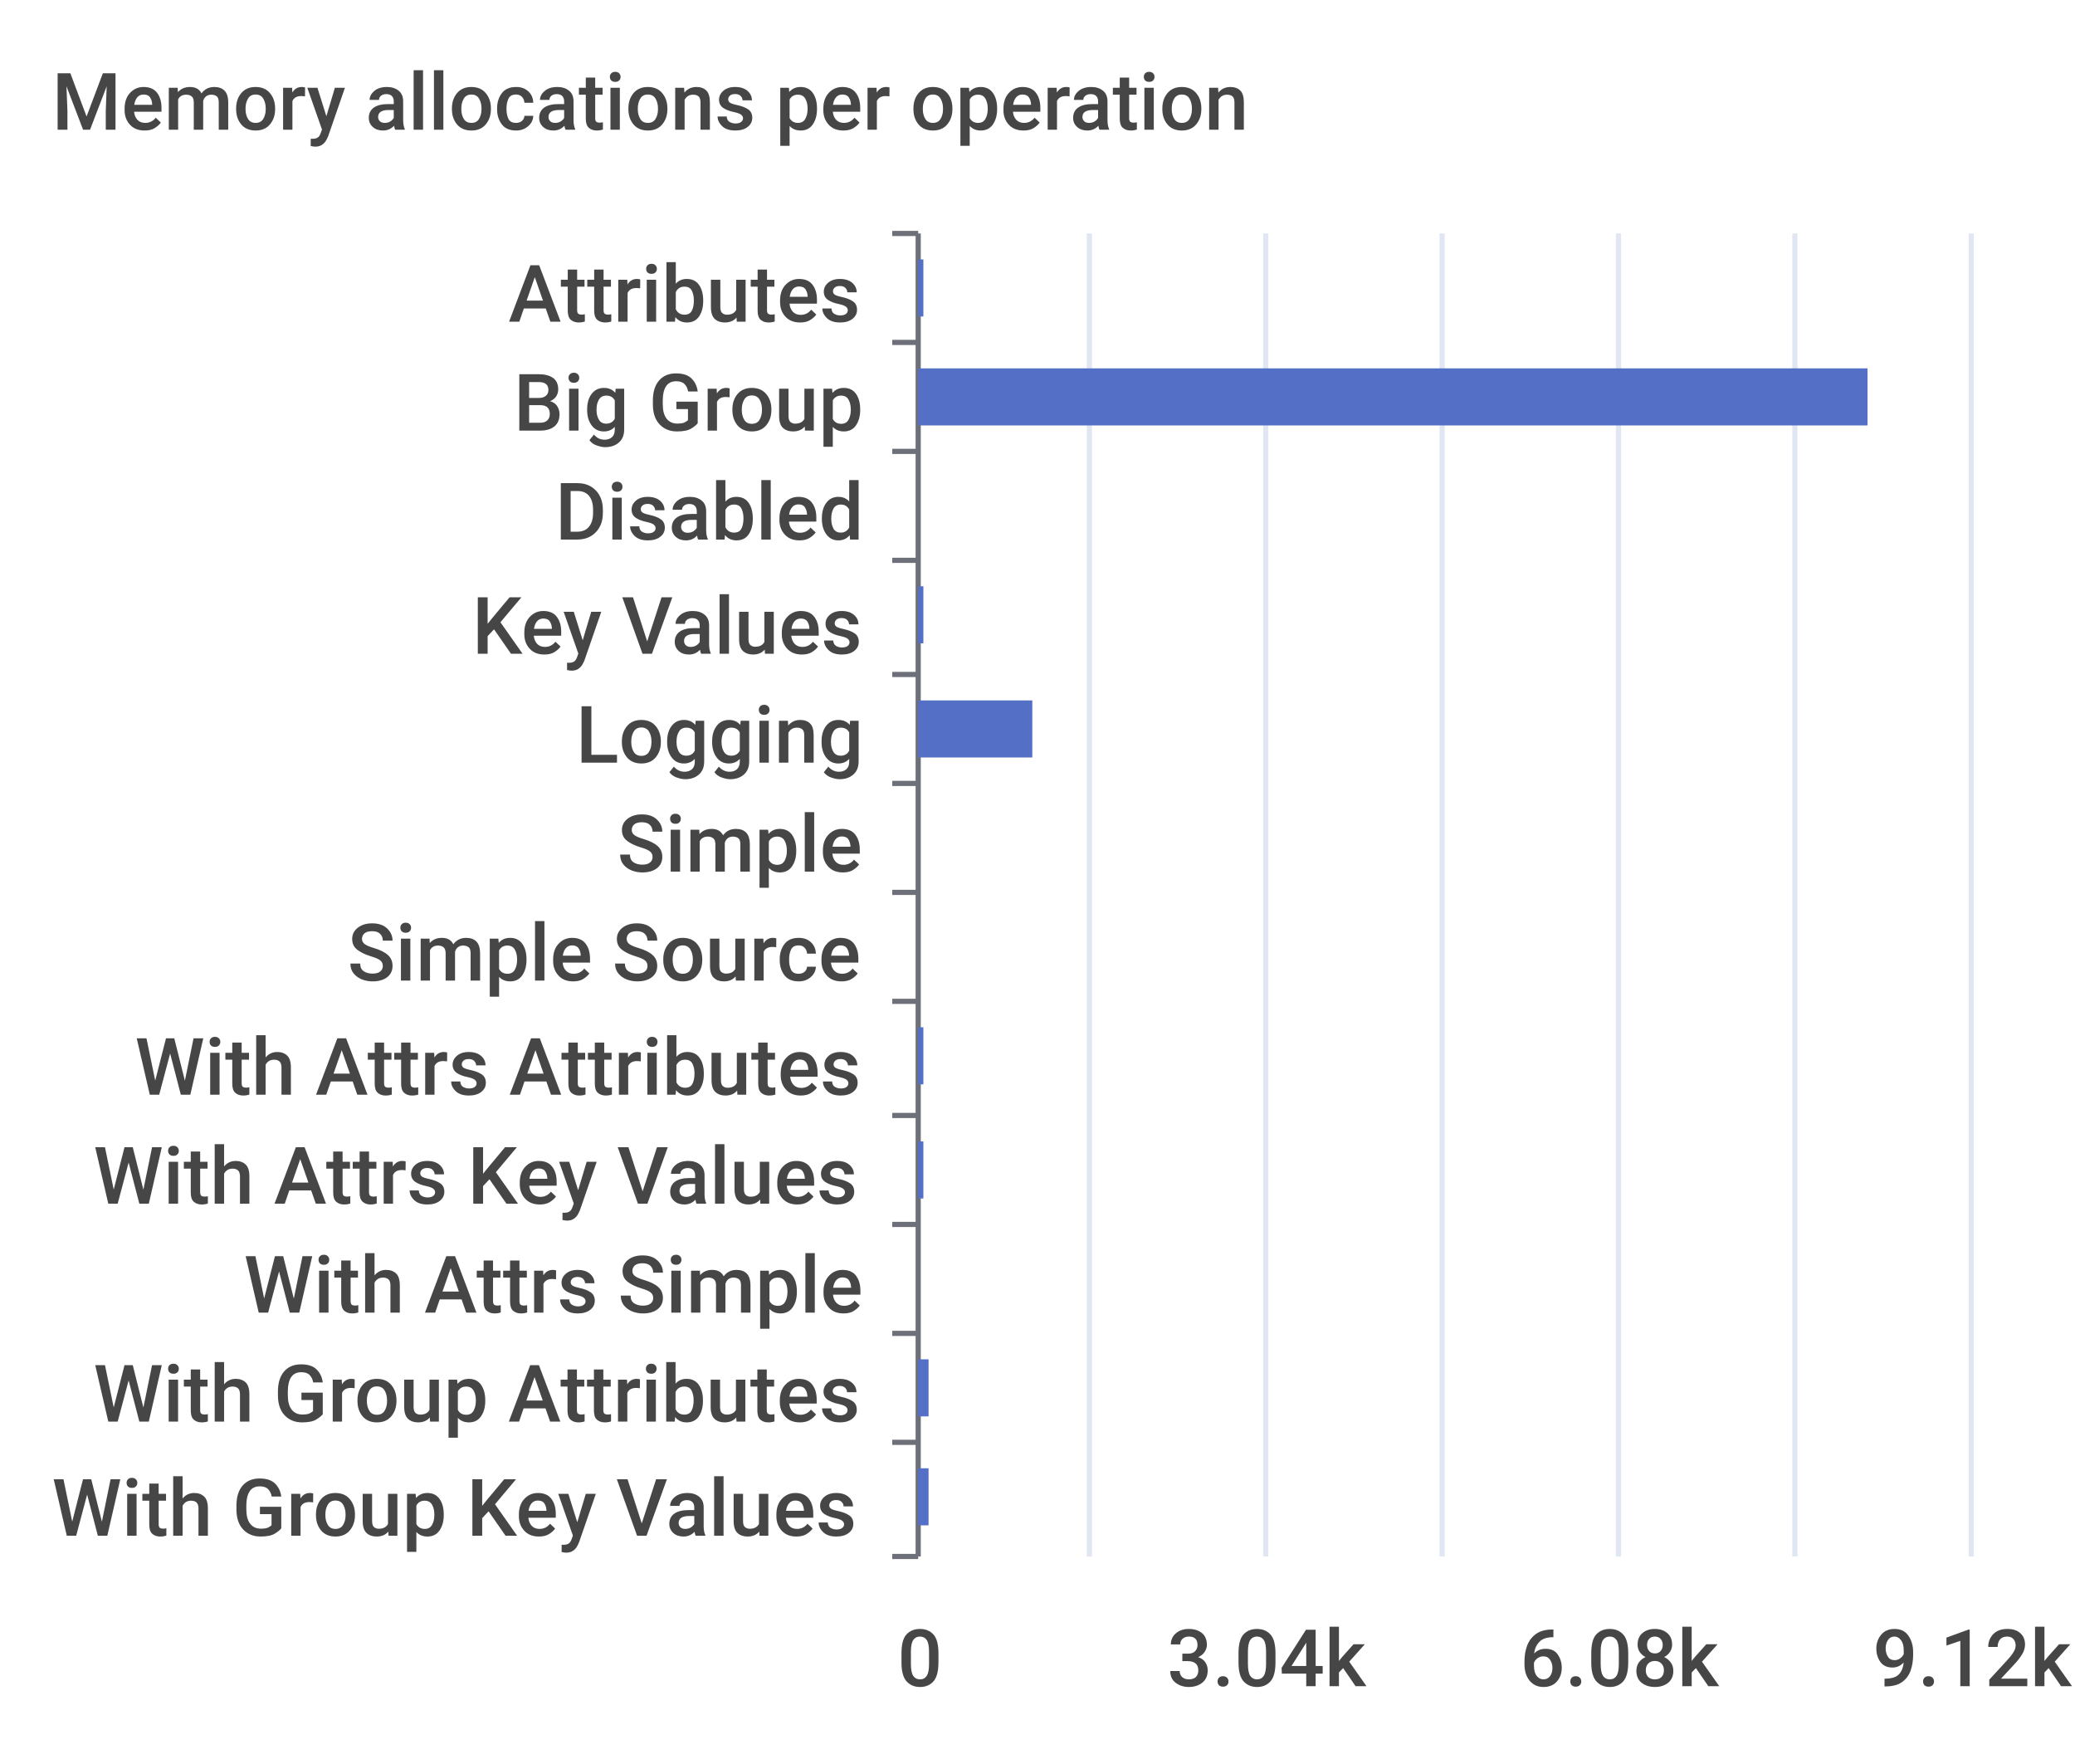
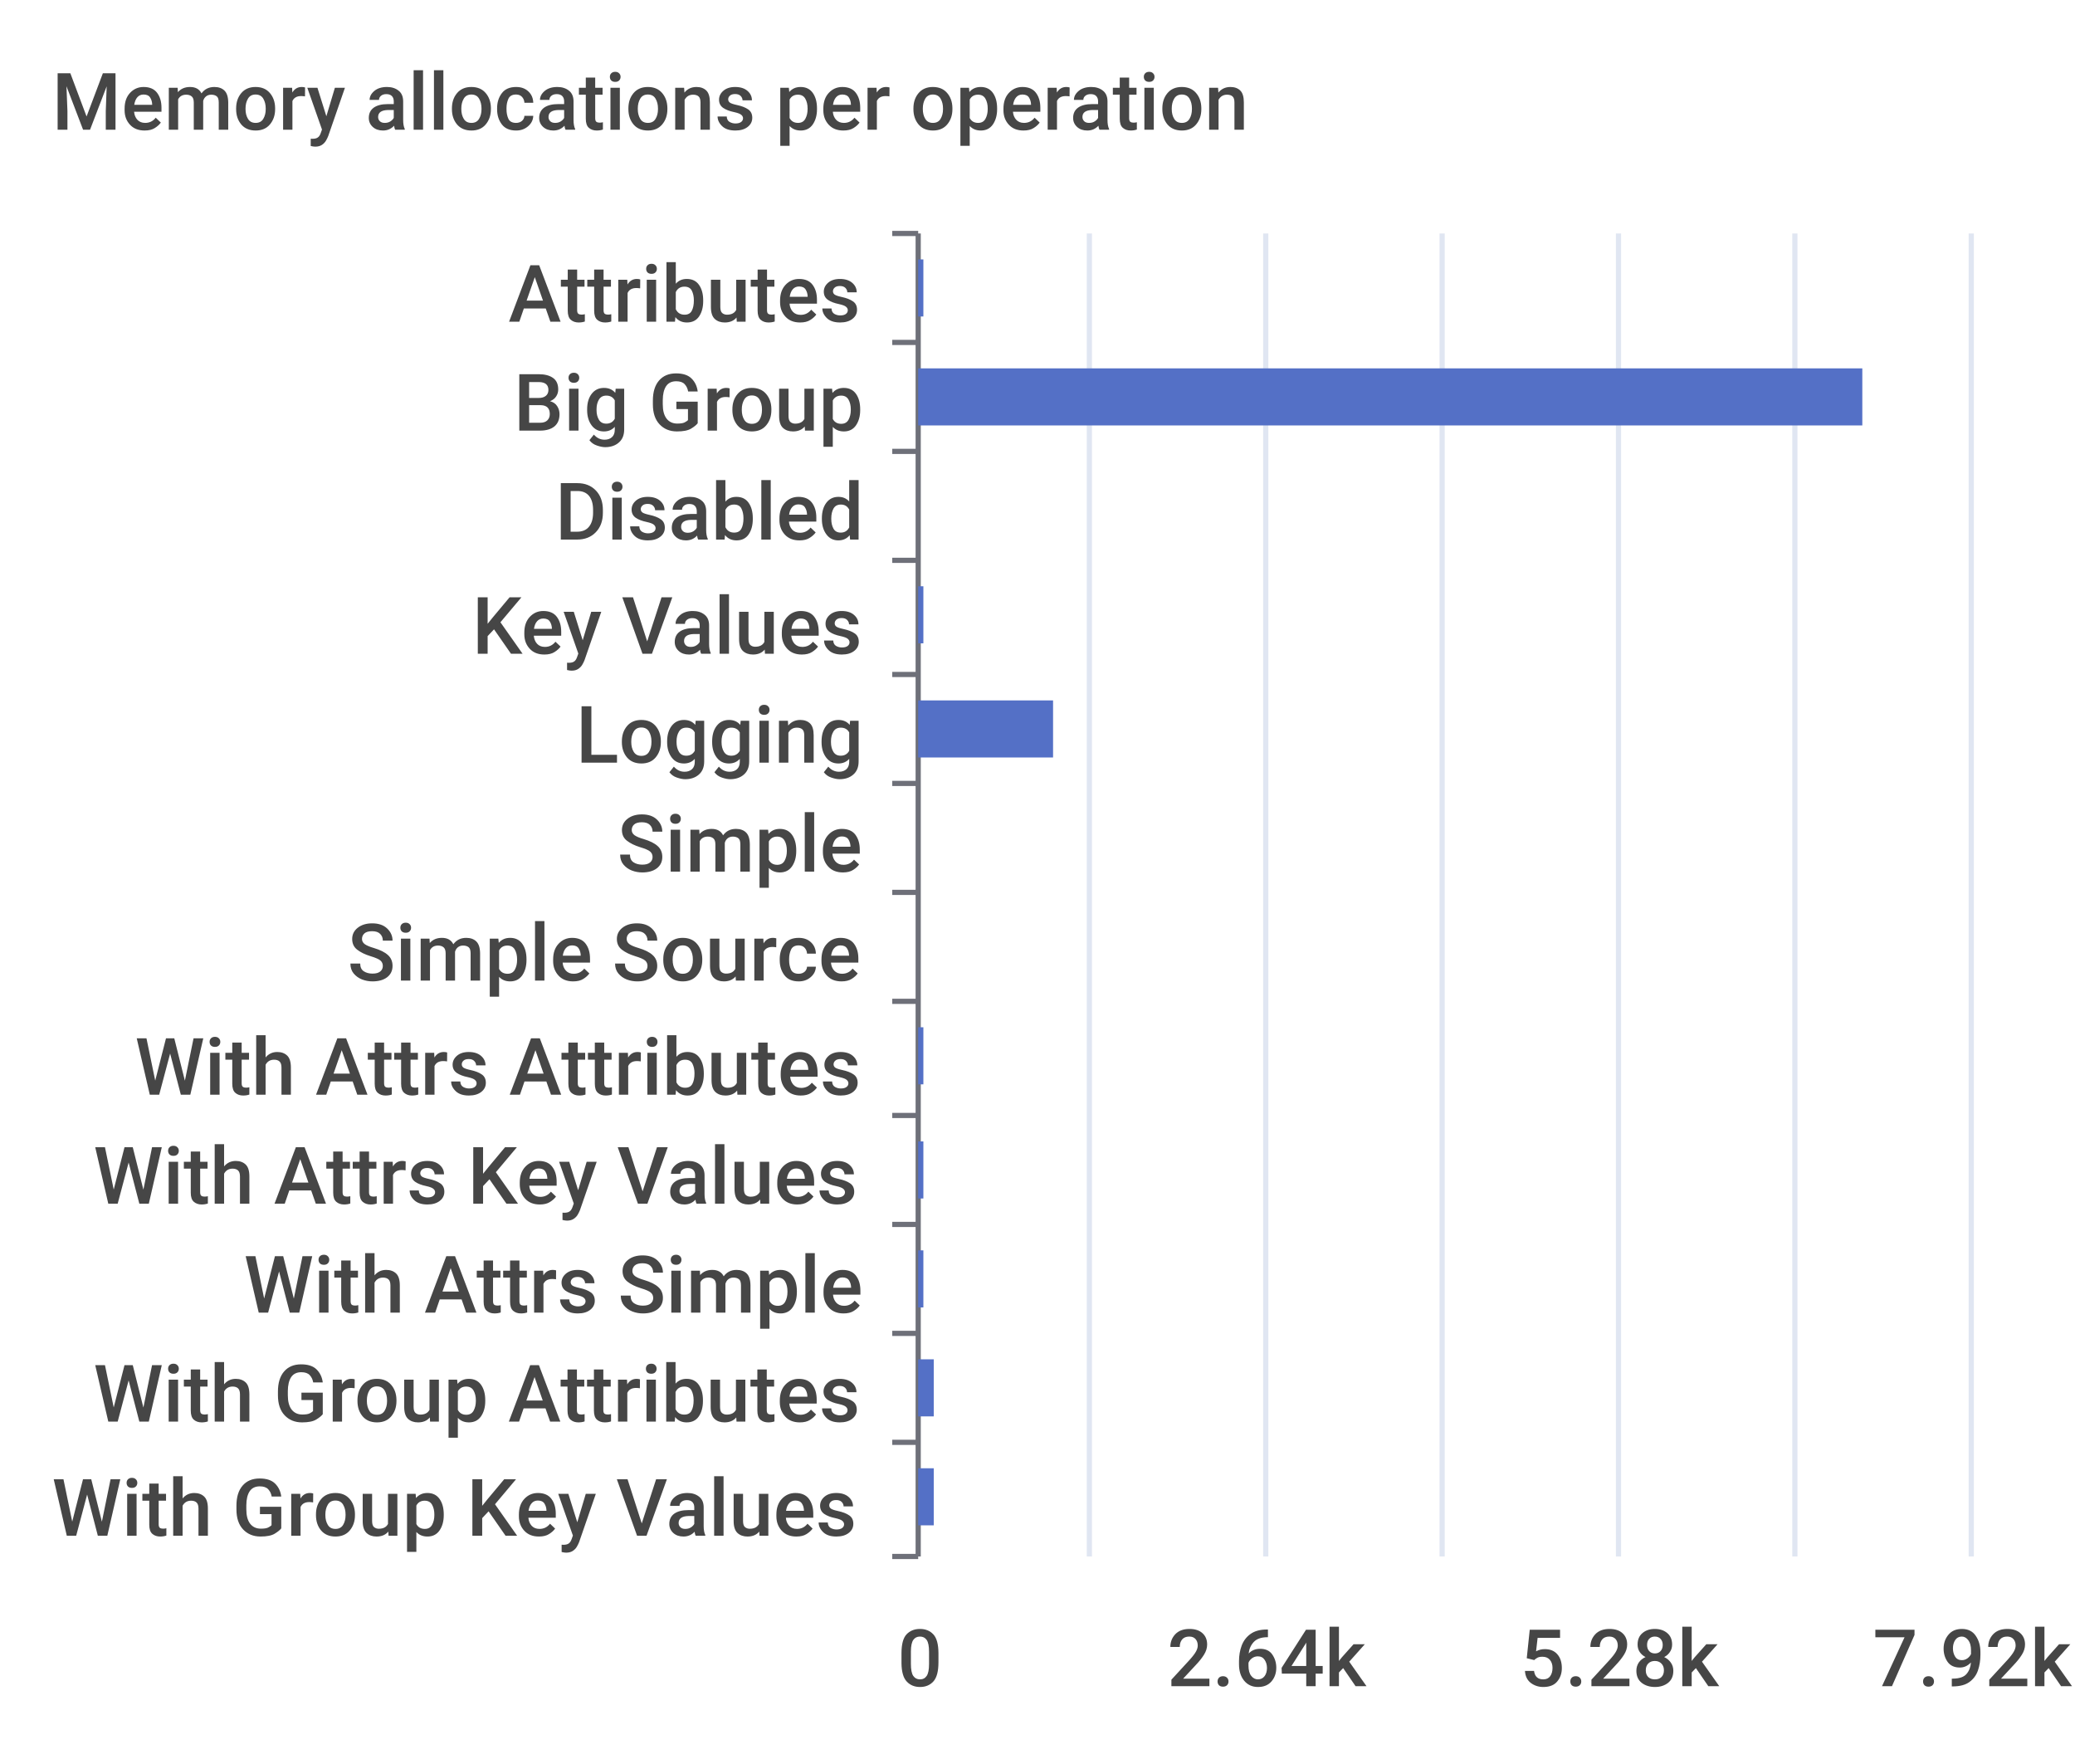
<svg xmlns="http://www.w3.org/2000/svg" width="400" height="340">\n<path d="M 0 0 L 400 0 L 400 340 L 0 340 L 0 0" style="stroke-width:0;stroke:none;fill:rgba(255,255,255,1.0)" />
  <text x="10" y="25" style="stroke-width:0;stroke:none;fill:rgba(70,70,70,1.0);font-size:15.3px;font-family:'Roboto Medium',sans-serif">Memory allocations per operation</text>
  <path d="M 172 45 L 177 45" style="stroke-width:1;stroke:rgba(110,112,121,1.0);fill:none" />
  <path d="M 172 66 L 177 66" style="stroke-width:1;stroke:rgba(110,112,121,1.0);fill:none" />
  <path d="M 172 87 L 177 87" style="stroke-width:1;stroke:rgba(110,112,121,1.0);fill:none" />
  <path d="M 172 108 L 177 108" style="stroke-width:1;stroke:rgba(110,112,121,1.0);fill:none" />
  <path d="M 172 130 L 177 130" style="stroke-width:1;stroke:rgba(110,112,121,1.0);fill:none" />
  <path d="M 172 151 L 177 151" style="stroke-width:1;stroke:rgba(110,112,121,1.0);fill:none" />
  <path d="M 172 172 L 177 172" style="stroke-width:1;stroke:rgba(110,112,121,1.0);fill:none" />
  <path d="M 172 193 L 177 193" style="stroke-width:1;stroke:rgba(110,112,121,1.0);fill:none" />
  <path d="M 172 215 L 177 215" style="stroke-width:1;stroke:rgba(110,112,121,1.0);fill:none" />
  <path d="M 172 236 L 177 236" style="stroke-width:1;stroke:rgba(110,112,121,1.0);fill:none" />
  <path d="M 172 257 L 177 257" style="stroke-width:1;stroke:rgba(110,112,121,1.0);fill:none" />
  <path d="M 172 278 L 177 278" style="stroke-width:1;stroke:rgba(110,112,121,1.0);fill:none" />
  <path d="M 172 300 L 177 300" style="stroke-width:1;stroke:rgba(110,112,121,1.0);fill:none" />
  <path d="M 177 45 L 177 300" style="stroke-width:1;stroke:rgba(110,112,121,1.0);fill:none" />
  <text x="98" y="62" style="stroke-width:0;stroke:none;fill:rgba(70,70,70,1.0);font-size:15.3px;font-family:'Roboto Medium',sans-serif">Attributes</text>
  <text x="99" y="83" style="stroke-width:0;stroke:none;fill:rgba(70,70,70,1.0);font-size:15.3px;font-family:'Roboto Medium',sans-serif">Big Group</text>
  <text x="107" y="104" style="stroke-width:0;stroke:none;fill:rgba(70,70,70,1.0);font-size:15.3px;font-family:'Roboto Medium',sans-serif">Disabled</text>
  <text x="91" y="126" style="stroke-width:0;stroke:none;fill:rgba(70,70,70,1.0);font-size:15.3px;font-family:'Roboto Medium',sans-serif">Key Values</text>
  <text x="111" y="147" style="stroke-width:0;stroke:none;fill:rgba(70,70,70,1.0);font-size:15.3px;font-family:'Roboto Medium',sans-serif">Logging</text>
  <text x="119" y="168" style="stroke-width:0;stroke:none;fill:rgba(70,70,70,1.0);font-size:15.3px;font-family:'Roboto Medium',sans-serif">Simple</text>
  <text x="67" y="189" style="stroke-width:0;stroke:none;fill:rgba(70,70,70,1.0);font-size:15.3px;font-family:'Roboto Medium',sans-serif">Simple Source</text>
  <text x="26" y="211" style="stroke-width:0;stroke:none;fill:rgba(70,70,70,1.0);font-size:15.3px;font-family:'Roboto Medium',sans-serif">With Attrs Attributes</text>
  <text x="18" y="232" style="stroke-width:0;stroke:none;fill:rgba(70,70,70,1.0);font-size:15.3px;font-family:'Roboto Medium',sans-serif">With Attrs Key Values</text>
  <text x="47" y="253" style="stroke-width:0;stroke:none;fill:rgba(70,70,70,1.0);font-size:15.3px;font-family:'Roboto Medium',sans-serif">With Attrs Simple</text>
  <text x="18" y="274" style="stroke-width:0;stroke:none;fill:rgba(70,70,70,1.0);font-size:15.3px;font-family:'Roboto Medium',sans-serif">With Group Attributes</text>
  <text x="10" y="296" style="stroke-width:0;stroke:none;fill:rgba(70,70,70,1.0);font-size:15.3px;font-family:'Roboto Medium',sans-serif">With Group Key Values</text>
  <text x="173" y="325" style="stroke-width:0;stroke:none;fill:rgba(70,70,70,1.0);font-size:15.3px;font-family:'Roboto Medium',sans-serif">0</text>
-   <text x="225" y="325" style="stroke-width:0;stroke:none;fill:rgba(70,70,70,1.0);font-size:15.3px;font-family:'Roboto Medium',sans-serif">3.04k</text>
-   <text x="293" y="325" style="stroke-width:0;stroke:none;fill:rgba(70,70,70,1.0);font-size:15.3px;font-family:'Roboto Medium',sans-serif">6.08k</text>
-   <text x="361" y="325" style="stroke-width:0;stroke:none;fill:rgba(70,70,70,1.0);font-size:15.3px;font-family:'Roboto Medium',sans-serif">9.12k</text>
+   <text x="225" y="325" style="stroke-width:0;stroke:none;fill:rgba(70,70,70,1.0);font-size:15.3px;font-family:'Roboto Medium',sans-serif">2.64k</text>
+   <text x="293" y="325" style="stroke-width:0;stroke:none;fill:rgba(70,70,70,1.0);font-size:15.3px;font-family:'Roboto Medium',sans-serif">5.28k</text>
+   <text x="361" y="325" style="stroke-width:0;stroke:none;fill:rgba(70,70,70,1.0);font-size:15.3px;font-family:'Roboto Medium',sans-serif">7.92k</text>
  <path d="M 210 45 L 210 300" style="stroke-width:1;stroke:rgba(224,230,242,1.0);fill:none" />
  <path d="M 244 45 L 244 300" style="stroke-width:1;stroke:rgba(224,230,242,1.0);fill:none" />
  <path d="M 278 45 L 278 300" style="stroke-width:1;stroke:rgba(224,230,242,1.0);fill:none" />
  <path d="M 312 45 L 312 300" style="stroke-width:1;stroke:rgba(224,230,242,1.0);fill:none" />
  <path d="M 346 45 L 346 300" style="stroke-width:1;stroke:rgba(224,230,242,1.0);fill:none" />
  <path d="M 380 45 L 380 300" style="stroke-width:1;stroke:rgba(224,230,242,1.0);fill:none" />
-   <path d="M 177 283 L 179 283 L 179 294 L 177 294 L 177 283" style="stroke-width:0;stroke:none;fill:rgba(84,112,198,1.0)" />
-   <path d="M 177 262 L 179 262 L 179 273 L 177 273 L 177 262" style="stroke-width:0;stroke:none;fill:rgba(84,112,198,1.0)" />
-   <path d="M 177 241 L 177 241 L 177 252 L 177 252 L 177 241" style="stroke-width:0;stroke:none;fill:rgba(84,112,198,1.0)" />
+   <path d="M 177 283 L 180 283 L 180 294 L 177 294 L 177 283" style="stroke-width:0;stroke:none;fill:rgba(84,112,198,1.0)" />
+   <path d="M 177 262 L 180 262 L 180 273 L 177 273 L 177 262" style="stroke-width:0;stroke:none;fill:rgba(84,112,198,1.0)" />
+   <path d="M 177 241 L 178 241 L 178 252 L 177 252 L 177 241" style="stroke-width:0;stroke:none;fill:rgba(84,112,198,1.0)" />
  <path d="M 177 220 L 178 220 L 178 231 L 177 231 L 177 220" style="stroke-width:0;stroke:none;fill:rgba(84,112,198,1.0)" />
  <path d="M 177 198 L 178 198 L 178 209 L 177 209 L 177 198" style="stroke-width:0;stroke:none;fill:rgba(84,112,198,1.0)" />
  <path d="M 177 177 L 177 177 L 177 188 L 177 188 L 177 177" style="stroke-width:0;stroke:none;fill:rgba(84,112,198,1.0)" />
  <path d="M 177 156 L 177 156 L 177 167 L 177 167 L 177 156" style="stroke-width:0;stroke:none;fill:rgba(84,112,198,1.0)" />
-   <path d="M 177 135 L 199 135 L 199 146 L 177 146 L 177 135" style="stroke-width:0;stroke:none;fill:rgba(84,112,198,1.0)" />
+   <path d="M 177 135 L 203 135 L 203 146 L 177 146 L 177 135" style="stroke-width:0;stroke:none;fill:rgba(84,112,198,1.0)" />
  <path d="M 177 113 L 178 113 L 178 124 L 177 124 L 177 113" style="stroke-width:0;stroke:none;fill:rgba(84,112,198,1.0)" />
  <path d="M 177 92 L 177 92 L 177 103 L 177 103 L 177 92" style="stroke-width:0;stroke:none;fill:rgba(84,112,198,1.0)" />
-   <path d="M 177 71 L 360 71 L 360 82 L 177 82 L 177 71" style="stroke-width:0;stroke:none;fill:rgba(84,112,198,1.0)" />
+   <path d="M 177 71 L 359 71 L 359 82 L 177 82 L 177 71" style="stroke-width:0;stroke:none;fill:rgba(84,112,198,1.0)" />
  <path d="M 177 50 L 178 50 L 178 61 L 177 61 L 177 50" style="stroke-width:0;stroke:none;fill:rgba(84,112,198,1.0)" />
</svg>
